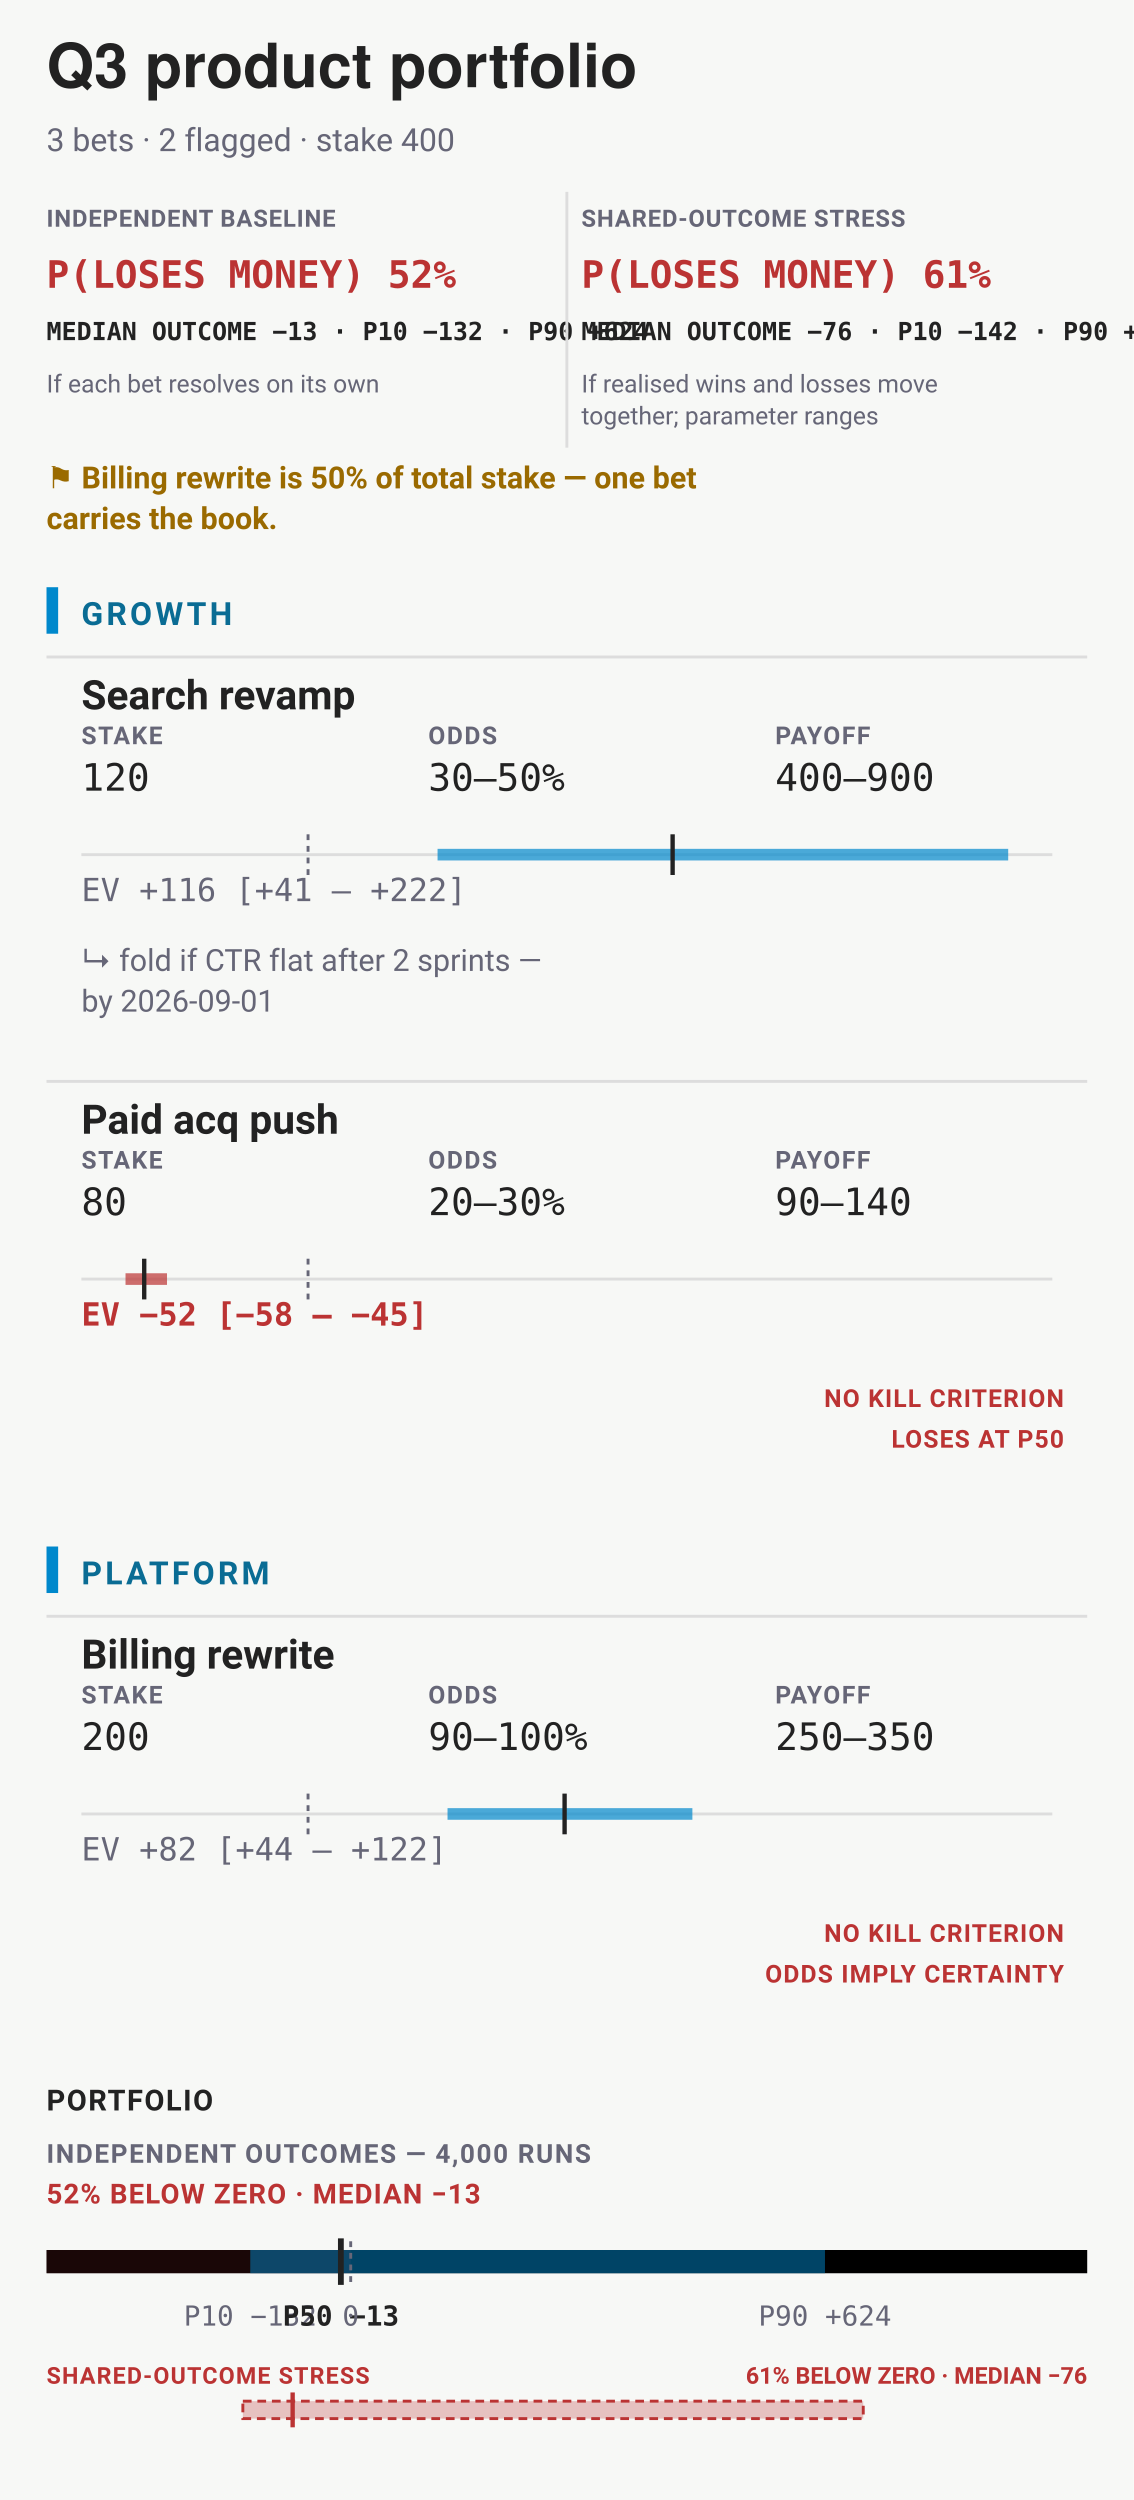
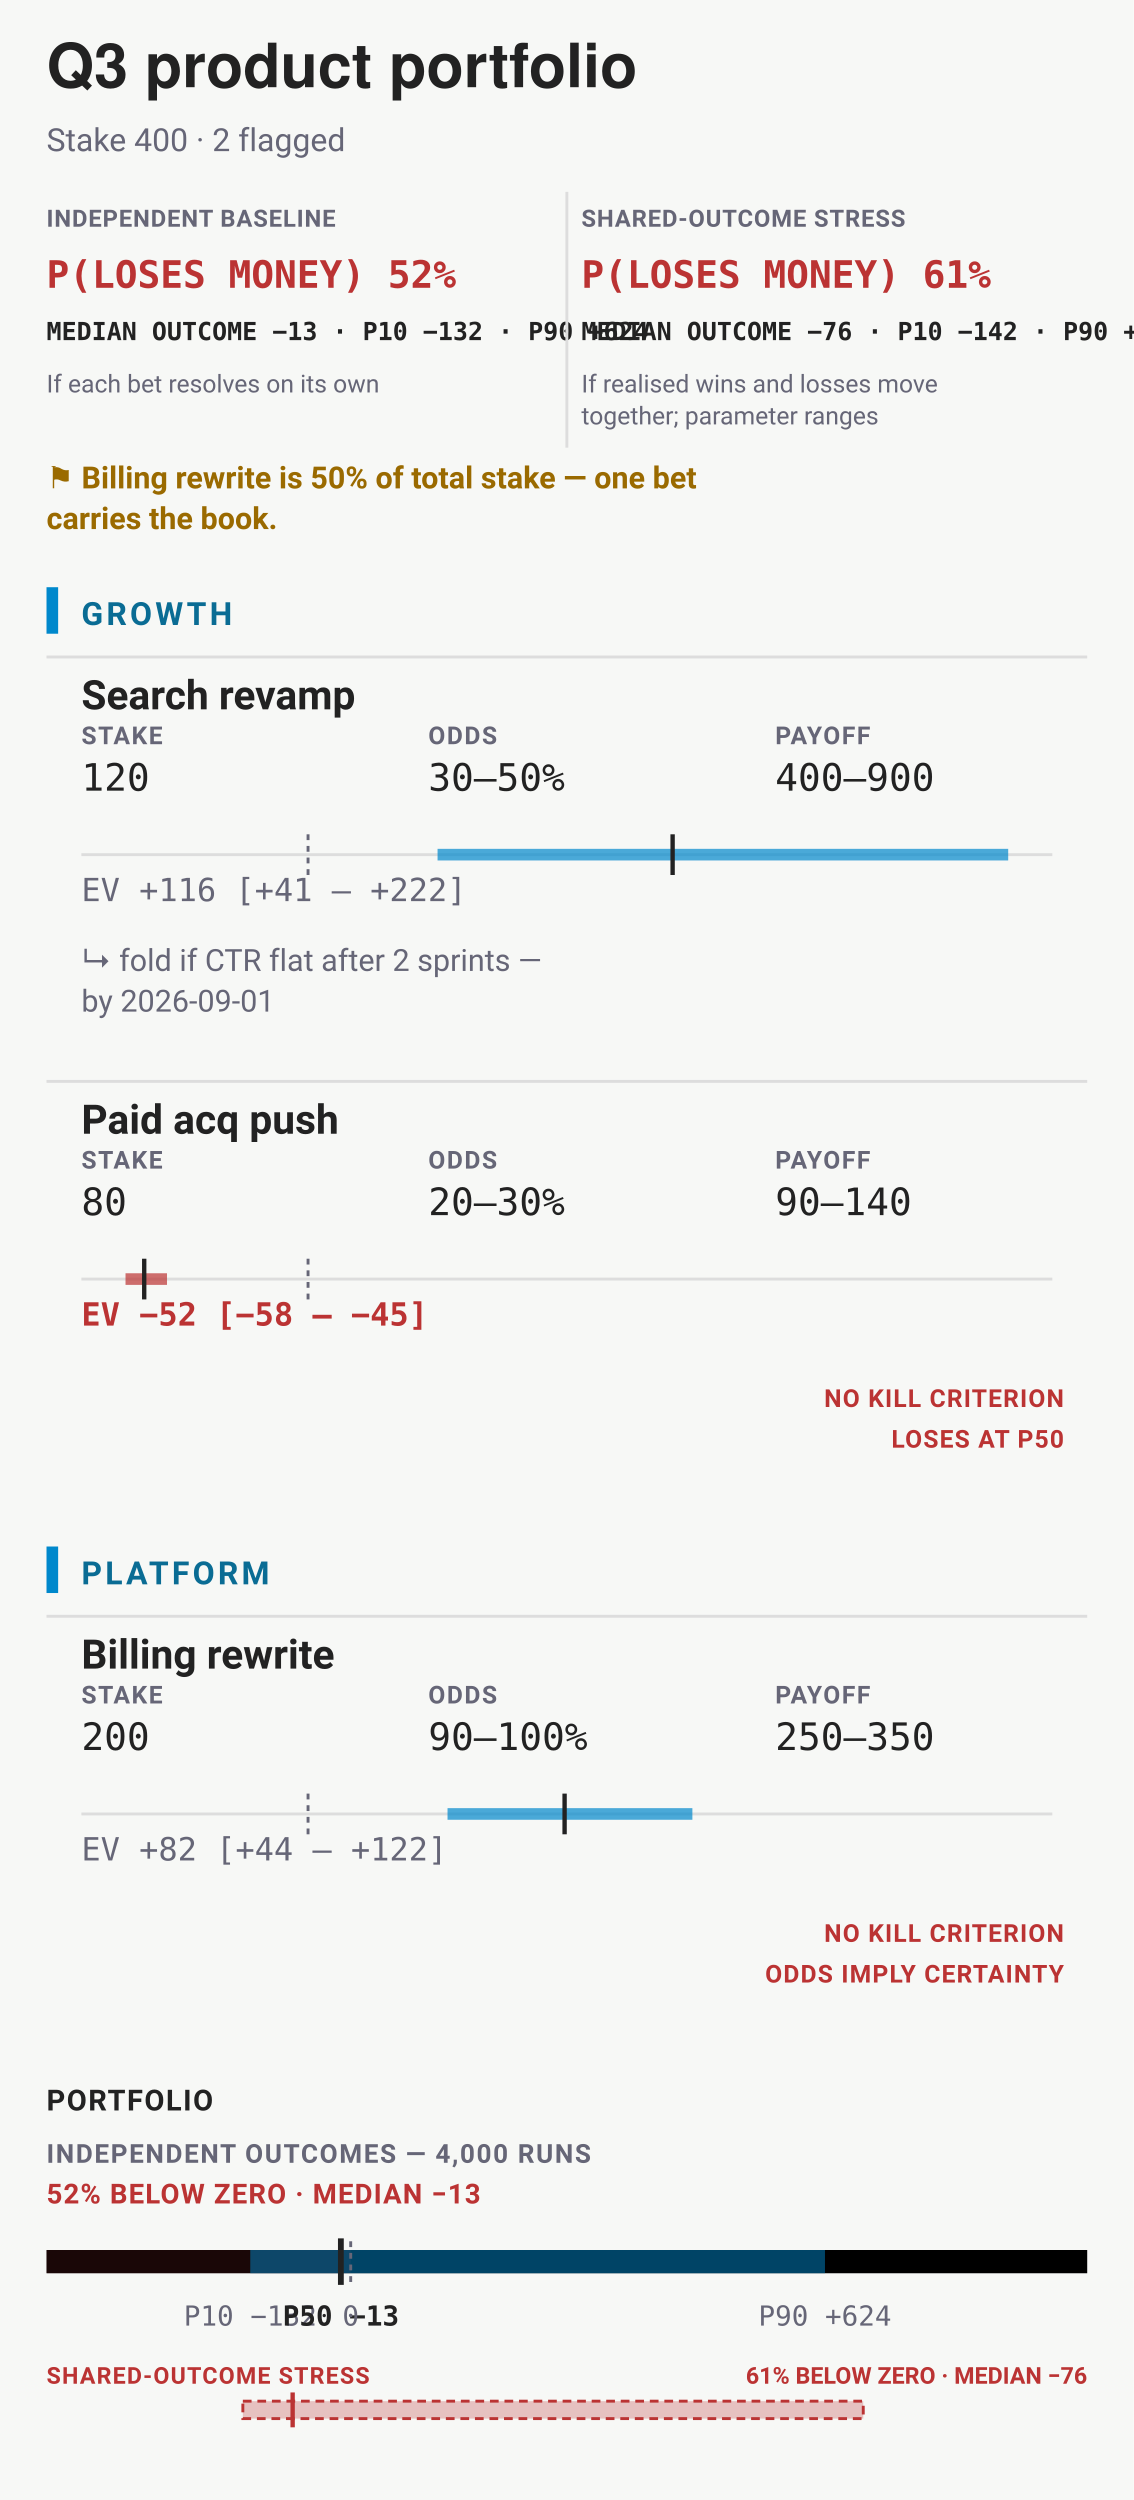
<svg xmlns="http://www.w3.org/2000/svg" data-bets-surface="allocation-field" viewBox="0 0 390 860" width="390" height="860" font-family="-apple-system,BlinkMacSystemFont,'Segoe UI',Roboto,sans-serif" role="img" aria-labelledby="bets-title bets-desc">
  <rect width="390" height="860" fill="#f7f8f6" />
  <text data-bets-title-line="" x="16" y="30" font-family="'Helvetica Neue',Helvetica,'Segoe UI',Roboto,sans-serif" font-size="21" font-weight="600" fill="#222">Q3 product portfolio</text>
-   <text x="16" y="52" font-size="11" fill="#667">3 bets · 2 flagged · stake 400</text>
+   <text x="16" y="52" font-size="11" fill="#667">Stake 400 · 2 flagged</text>
  <g data-condition-receipt="" data-condition="independent">
    <text x="16" y="78" font-size="8.2" font-weight="700" letter-spacing="0.035em" fill="#667">INDEPENDENT BASELINE</text>
    <text x="16" y="99" font-size="13" font-weight="700" font-family="ui-monospace,'SF Mono',Menlo,Consolas,monospace" fill="#b33">P(LOSES MONEY) 52%</text>
    <text x="16" y="117" font-size="8.6" font-weight="600" font-family="ui-monospace,'SF Mono',Menlo,Consolas,monospace" fill="#222">MEDIAN OUTCOME −13 · P10 −132 · P90 +624</text>
    <text x="16" y="135" font-size="8.5" fill="#667">If each bet resolves on its own</text>
  </g>
  <g data-condition-receipt="" data-condition="shared">
    <line x1="195" y1="66" x2="195" y2="154" stroke="#ddd" stroke-width="1" />
    <text x="200" y="78" font-size="8.2" font-weight="700" letter-spacing="0.035em" fill="#667">SHARED-OUTCOME STRESS</text>
    <text x="200" y="99" font-size="13" font-weight="700" font-family="ui-monospace,'SF Mono',Menlo,Consolas,monospace" fill="#b33">P(LOSES MONEY) 61%</text>
    <text x="200" y="117" font-size="8.6" font-weight="600" font-family="ui-monospace,'SF Mono',Menlo,Consolas,monospace" fill="#222">MEDIAN OUTCOME −76 · P10 −142 · P90 +674</text>
    <text x="200" y="135" font-size="8.5" fill="#667">If realised wins and losses move</text>
    <text x="200" y="146" font-size="8.5" fill="#667">together; parameter ranges</text>
  </g>
  <text x="16" y="168" font-size="10.5" font-weight="600" fill="#9A6A00">⚑ Billing rewrite is 50% of total stake — one bet</text>
  <text x="16" y="182" font-size="10.5" font-weight="600" fill="#9A6A00">carries the book.</text>
  <rect x="16" y="202" width="4" height="16" rx="0" fill="#08c" />
  <text x="28" y="215" font-size="11" font-weight="700" letter-spacing="0.1em" fill="#0A6C94">GROWTH</text>
  <g data-row="bet">
    <line x1="16" y1="226" x2="374" y2="226" stroke="#ddd" stroke-width="1" />
    <text x="28" y="244" font-size="14" font-weight="600" fill="#222">Search revamp</text>
    <text x="28" y="256" font-size="8.5" font-weight="700" letter-spacing="0.06em" fill="#667">STAKE</text>
    <text x="28" y="272" font-size="13" font-family="ui-monospace,'SF Mono',Menlo,Consolas,monospace" fill="#222">120</text>
    <text x="147.33" y="256" font-size="8.5" font-weight="700" letter-spacing="0.06em" fill="#667">ODDS</text>
    <text x="147.33" y="272" font-size="13" font-family="ui-monospace,'SF Mono',Menlo,Consolas,monospace" fill="#222">30–50%</text>
    <text x="266.67" y="256" font-size="8.5" font-weight="700" letter-spacing="0.06em" fill="#667">PAYOFF</text>
    <text x="266.67" y="272" font-size="13" font-family="ui-monospace,'SF Mono',Menlo,Consolas,monospace" fill="#222">400–900</text>
    <line x1="28" y1="294" x2="362" y2="294" stroke="#ddd" />
    <line x1="105.97" y1="287" x2="105.97" y2="301" stroke="#667" stroke-width="1" stroke-dasharray="2 2" />
    <line data-exposure-range="" x1="150.52" y1="294" x2="346.82" y2="294" stroke="#08c" stroke-width="4" stroke-opacity="0.7" />
    <line data-exposure-median="" x1="231.38" y1="287" x2="231.38" y2="301" stroke="#222" stroke-width="1.5" />
    <text x="28" y="310" font-size="11" font-weight="400" font-family="ui-monospace,'SF Mono',Menlo,Consolas,monospace" fill="#667">EV +116 [+41 – +222]</text>
    <text x="28" y="334" font-size="10.5" fill="#667">↳ fold if CTR flat after 2 sprints —</text>
    <text x="28" y="348" font-size="10.5" fill="#667">by 2026-09-01</text>
  </g>
  <g data-row="bet">
    <line x1="16" y1="372" x2="374" y2="372" stroke="#ddd" stroke-width="1" />
    <text x="28" y="390" font-size="14" font-weight="600" fill="#222">Paid acq push</text>
    <text x="28" y="402" font-size="8.5" font-weight="700" letter-spacing="0.06em" fill="#667">STAKE</text>
    <text x="28" y="418" font-size="13" font-family="ui-monospace,'SF Mono',Menlo,Consolas,monospace" fill="#222">80</text>
    <text x="147.33" y="402" font-size="8.5" font-weight="700" letter-spacing="0.06em" fill="#667">ODDS</text>
    <text x="147.33" y="418" font-size="13" font-family="ui-monospace,'SF Mono',Menlo,Consolas,monospace" fill="#222">20–30%</text>
    <text x="266.67" y="402" font-size="8.5" font-weight="700" letter-spacing="0.06em" fill="#667">PAYOFF</text>
    <text x="266.67" y="418" font-size="13" font-family="ui-monospace,'SF Mono',Menlo,Consolas,monospace" fill="#222">90–140</text>
    <line x1="28" y1="440" x2="362" y2="440" stroke="#ddd" />
    <line x1="105.97" y1="433" x2="105.97" y2="447" stroke="#667" stroke-width="1" stroke-dasharray="2 2" />
    <line data-exposure-range="" x1="43.18" y1="440" x2="57.45" y2="440" stroke="#b33" stroke-width="4" stroke-opacity="0.7" />
    <line data-exposure-median="" x1="49.61" y1="433" x2="49.61" y2="447" stroke="#222" stroke-width="1.5" />
    <text x="28" y="456" font-size="11" font-weight="700" font-family="ui-monospace,'SF Mono',Menlo,Consolas,monospace" fill="#b33">EV −52 [−58 – −45]</text>
    <text x="366" y="484" font-size="8.5" font-weight="700" letter-spacing="0.045em" text-anchor="end" fill="#b33">NO KILL CRITERION</text>
    <text x="366" y="498" font-size="8.5" font-weight="700" letter-spacing="0.045em" text-anchor="end" fill="#b33">LOSES AT P50</text>
  </g>
  <rect x="16" y="532" width="4" height="16" rx="0" fill="#08c" />
  <text x="28" y="545" font-size="11" font-weight="700" letter-spacing="0.1em" fill="#0A6C94">PLATFORM</text>
  <g data-row="bet">
    <line x1="16" y1="556" x2="374" y2="556" stroke="#ddd" stroke-width="1" />
    <text x="28" y="574" font-size="14" font-weight="600" fill="#222">Billing rewrite</text>
    <text x="28" y="586" font-size="8.5" font-weight="700" letter-spacing="0.06em" fill="#667">STAKE</text>
    <text x="28" y="602" font-size="13" font-family="ui-monospace,'SF Mono',Menlo,Consolas,monospace" fill="#222">200</text>
    <text x="147.33" y="586" font-size="8.5" font-weight="700" letter-spacing="0.06em" fill="#667">ODDS</text>
    <text x="147.33" y="602" font-size="13" font-family="ui-monospace,'SF Mono',Menlo,Consolas,monospace" fill="#222">90–100%</text>
    <text x="266.67" y="586" font-size="8.5" font-weight="700" letter-spacing="0.06em" fill="#667">PAYOFF</text>
    <text x="266.67" y="602" font-size="13" font-family="ui-monospace,'SF Mono',Menlo,Consolas,monospace" fill="#222">250–350</text>
    <line x1="28" y1="624" x2="362" y2="624" stroke="#ddd" />
    <line x1="105.97" y1="617" x2="105.97" y2="631" stroke="#667" stroke-width="1" stroke-dasharray="2 2" />
    <line data-exposure-range="" x1="153.95" y1="624" x2="238.18" y2="624" stroke="#08c" stroke-width="4" stroke-opacity="0.7" />
    <line data-exposure-median="" x1="194.22" y1="617" x2="194.22" y2="631" stroke="#222" stroke-width="1.5" />
    <text x="28" y="640" font-size="11" font-weight="400" font-family="ui-monospace,'SF Mono',Menlo,Consolas,monospace" fill="#667">EV +82 [+44 – +122]</text>
    <text x="366" y="668" font-size="8.5" font-weight="700" letter-spacing="0.045em" text-anchor="end" fill="#b33">NO KILL CRITERION</text>
    <text x="366" y="682" font-size="8.5" font-weight="700" letter-spacing="0.045em" text-anchor="end" fill="#b33">ODDS IMPLY CERTAINTY</text>
  </g>
  <text x="16" y="726" font-size="10" font-weight="700" letter-spacing="0.05em" fill="#222">PORTFOLIO</text>
  <text x="16" y="744" font-size="9" font-weight="700" letter-spacing="0.06em" fill="#667">INDEPENDENT OUTCOMES — 4,000 RUNS</text>
  <text x="16" y="758" font-size="9.5" font-weight="700" letter-spacing="0.04em" fill="#b33">52% BELOW ZERO · MEDIAN −13</text>
  <rect x="16" y="774" width="358" height="8" rx="0" fill="undefined" />
  <rect x="16" y="774" width="104.64" height="8" rx="0" fill="#b33" fill-opacity="0.14" />
  <rect x="86.1" y="774" width="197.69" height="8" rx="0" fill="#08c" fill-opacity="0.5" />
  <line x1="120.64" y1="771" x2="120.64" y2="785" stroke="#667" stroke-width="1" stroke-dasharray="2 2" />
  <line x1="117.26" y1="770" x2="117.26" y2="786" stroke="#222" stroke-width="2" />
  <text x="86.1" y="800" font-size="9.5" text-anchor="middle" font-family="ui-monospace,'SF Mono',Menlo,Consolas,monospace" fill="#667">P10 −132</text>
  <text x="117.26" y="800" font-size="9.5" font-weight="700" text-anchor="middle" font-family="ui-monospace,'SF Mono',Menlo,Consolas,monospace" fill="#222">P50 −13</text>
  <text x="283.79" y="800" font-size="9.5" text-anchor="middle" font-family="ui-monospace,'SF Mono',Menlo,Consolas,monospace" fill="#667">P90 +624</text>
  <text x="120.64" y="800" font-size="9.5" text-anchor="middle" font-family="ui-monospace,'SF Mono',Menlo,Consolas,monospace" fill="#667">0</text>
  <text x="16" y="820" font-size="8" font-weight="700" letter-spacing="0.05em" fill="#b33">SHARED-OUTCOME STRESS</text>
  <text x="374" y="820" font-size="8" font-weight="700" text-anchor="end" fill="#b33">61% BELOW ZERO · MEDIAN −76</text>
  <rect x="83.54" y="826" width="213.42" height="6" fill="#b33" fill-opacity="0.28" stroke="#b33" stroke-width="1" stroke-dasharray="3 2" />
  <line x1="100.67" y1="823" x2="100.67" y2="835" stroke="#b33" stroke-width="1.5" />
  <rect data-narrow="" width="0" height="0" fill="none" />
</svg>
